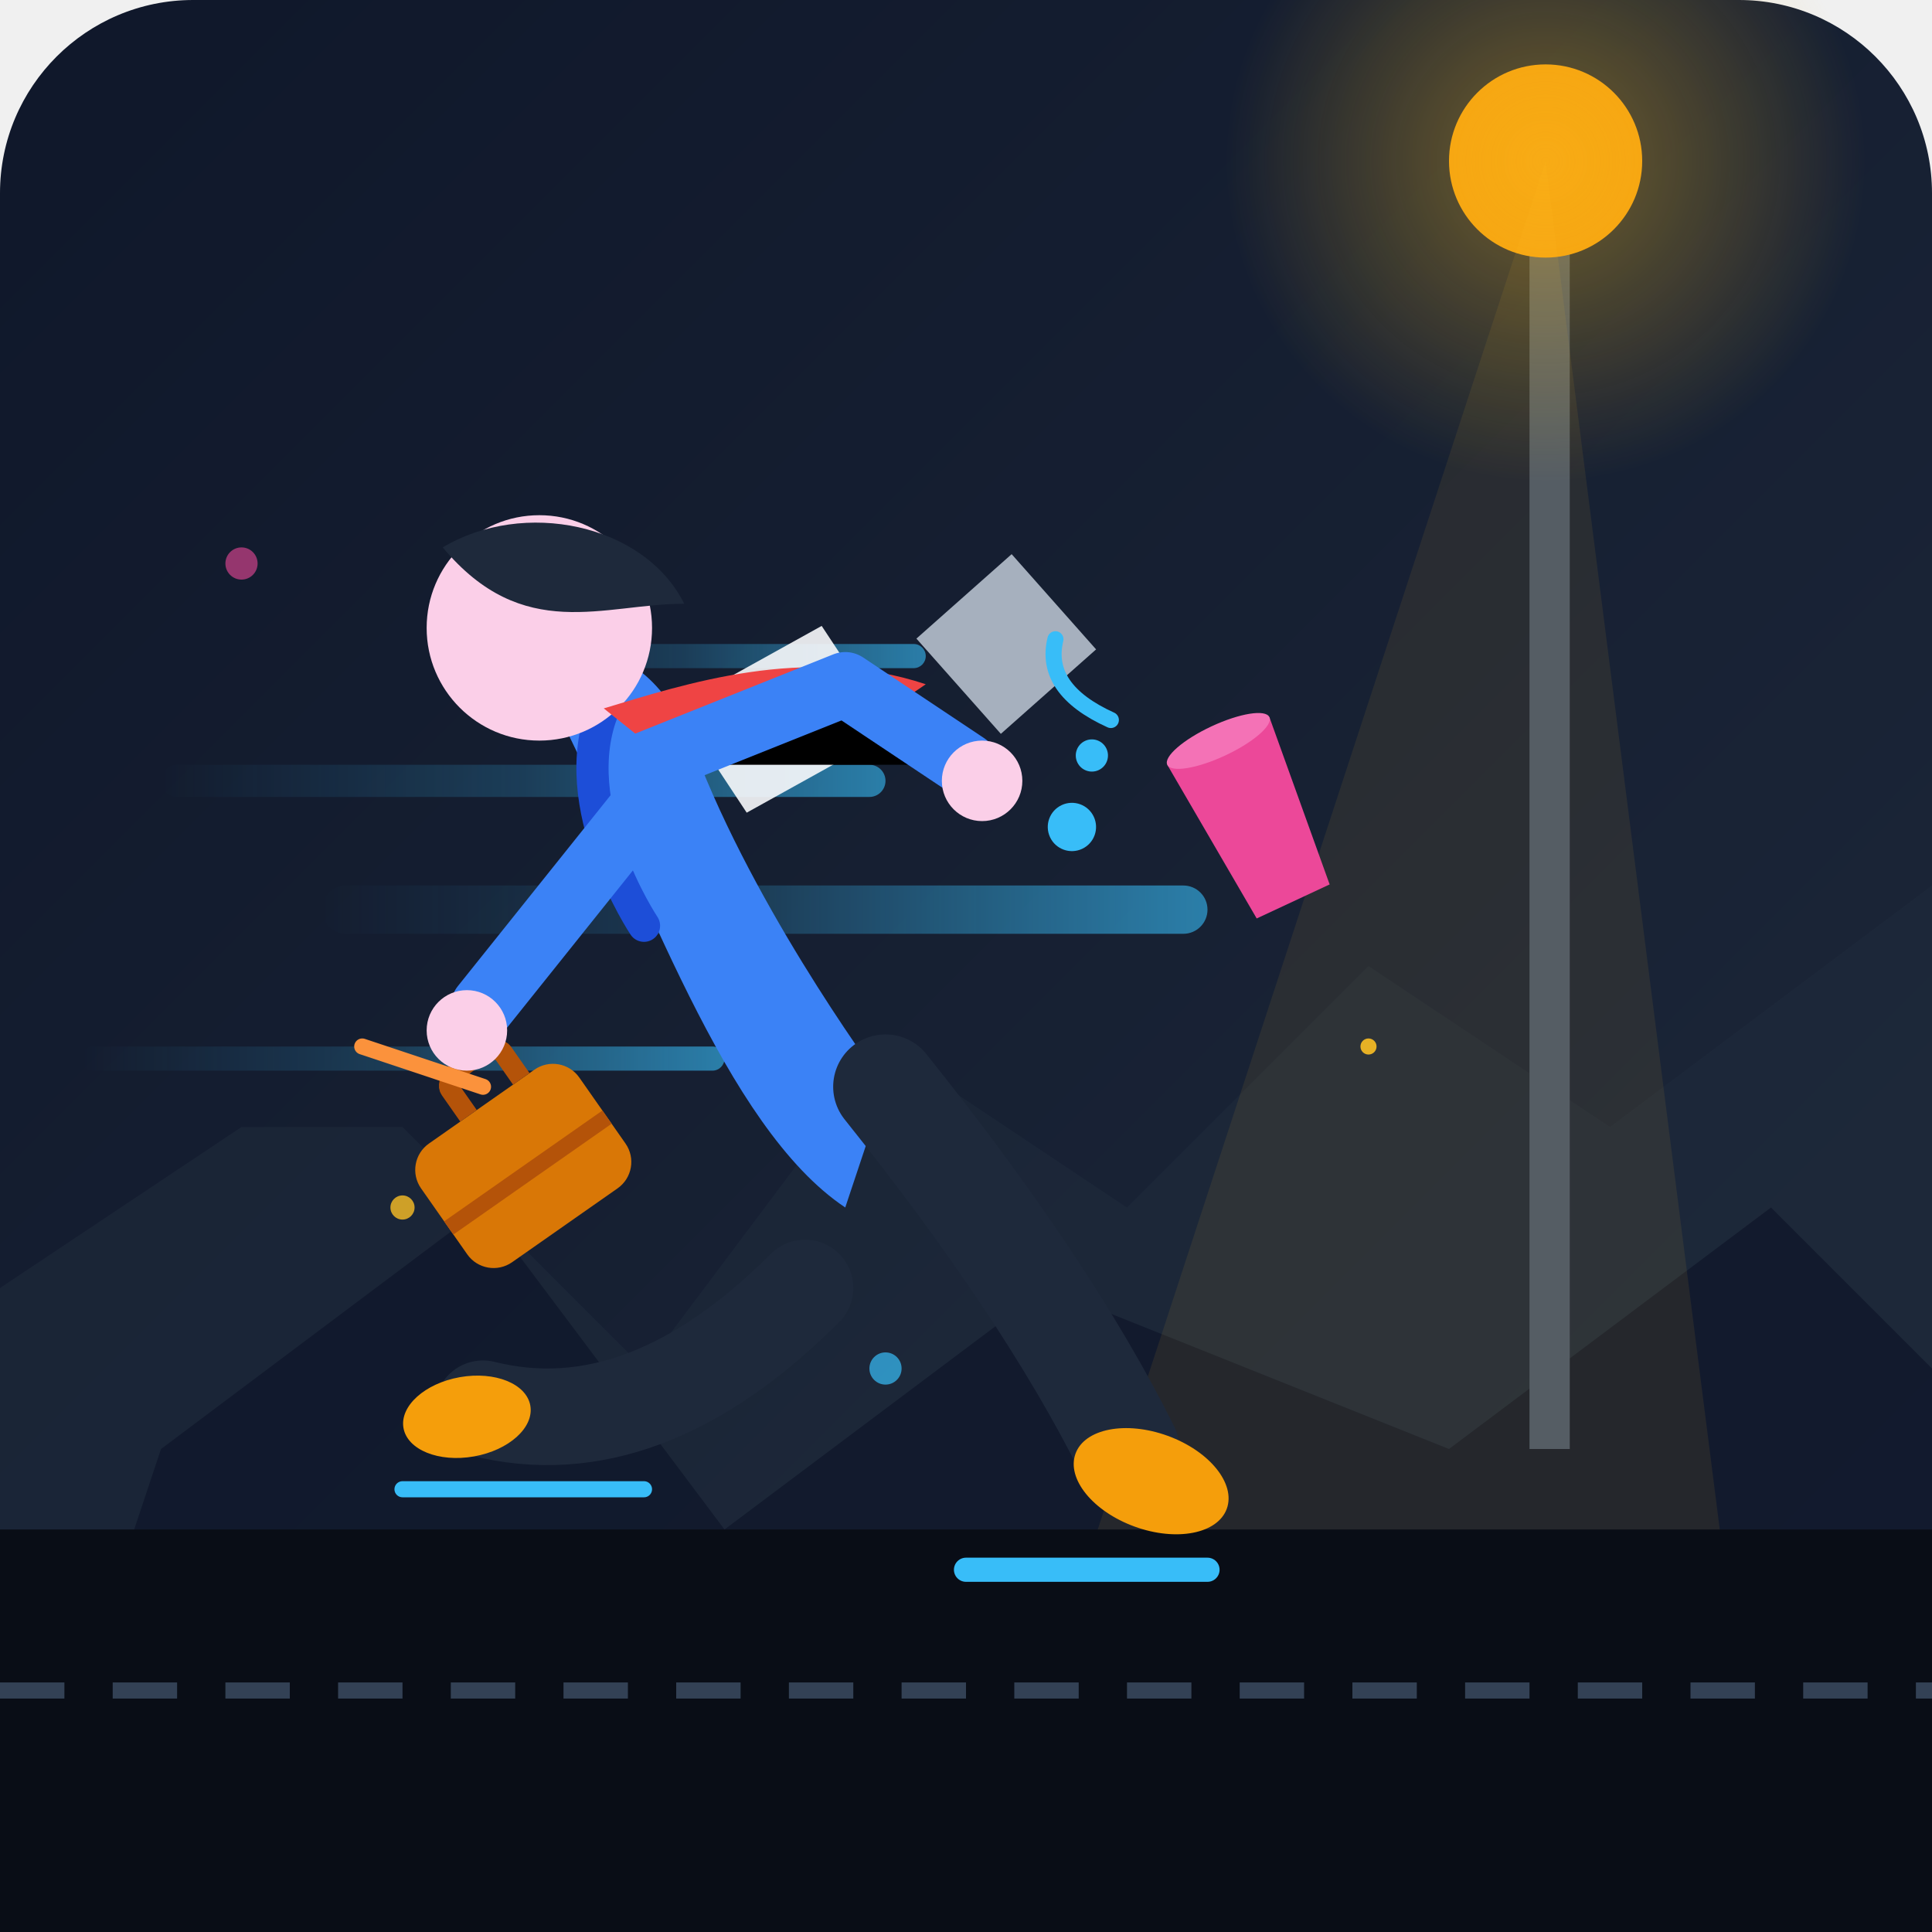
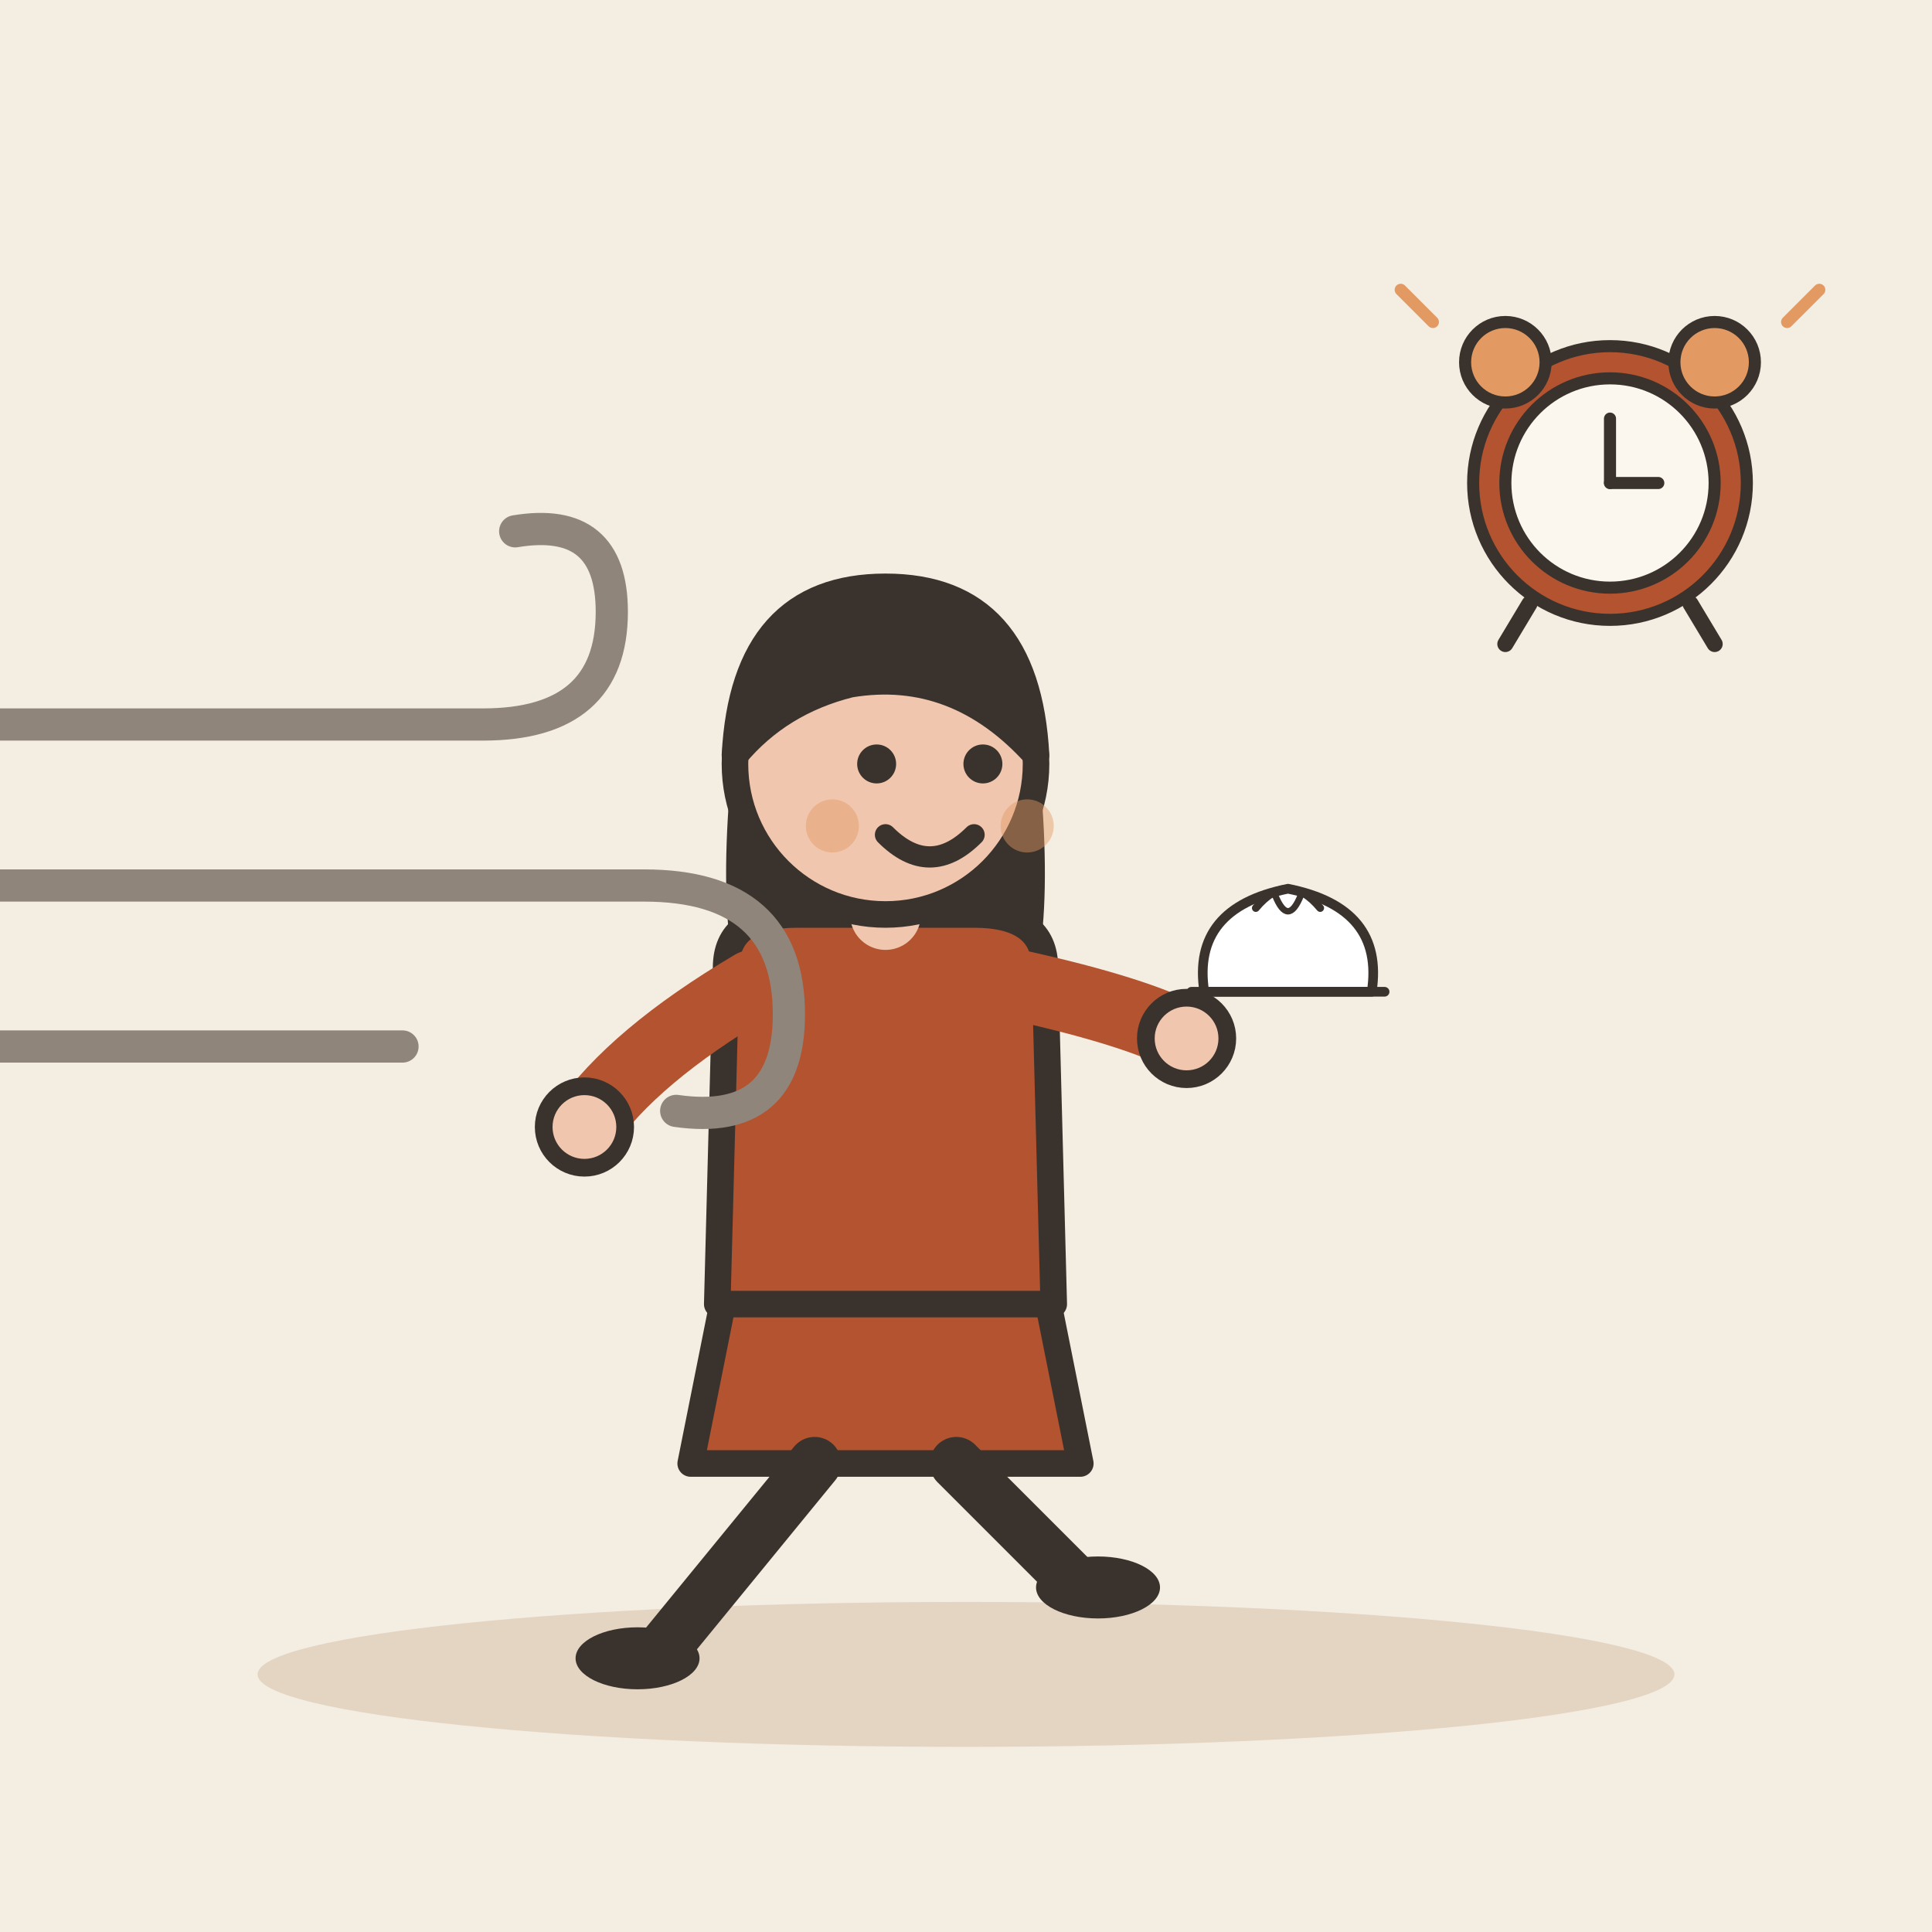
- <svg xmlns="http://www.w3.org/2000/svg" width="240" height="240" viewBox="0 0 240 240">
-   <defs>
-     <linearGradient id="bg-grad" x1="0%" y1="0%" x2="100%" y2="100%">
-       <stop offset="0%" stop-color="#0f172a" />
-       <stop offset="100%" stop-color="#1e293b" />
-     </linearGradient>
-     <radialGradient id="lamp-glow" cx="50%" cy="50%" r="50%">
-       <stop offset="0%" stop-color="#fbbf24" stop-opacity="0.4" />
-       <stop offset="100%" stop-color="#fbbf24" stop-opacity="0" />
-     </radialGradient>
-     <linearGradient id="motion-streak" x1="100%" y1="0%" x2="0%" y2="0%">
-       <stop offset="0%" stop-color="#38bdf8" stop-opacity="0.6" />
-       <stop offset="50%" stop-color="#38bdf8" stop-opacity="0.2" />
-       <stop offset="100%" stop-color="#38bdf8" stop-opacity="0" />
-     </linearGradient>
-   </defs>
-   <rect width="240" height="240" rx="24" fill="url(#bg-grad)" />
-   <path d="M0 160 L30 140 L50 140 L80 170 L110 130 L140 150 L170 120 L200 140 L240 110 L240 240 L0 240 Z" fill="#1e293b" opacity="0.6" />
-   <path d="M20 180 L60 150 L90 190 L130 160 L180 180 L220 150 L240 170 L240 240 L0 240 Z" fill="#0f172a" opacity="0.8" />
-   <path d="M190 20 L195 20 L195 180 L190 180 Z" fill="#475569" />
-   <circle cx="192" cy="20" r="12" fill="#f59e0b" />
-   <circle cx="192" cy="20" r="40" fill="url(#lamp-glow)" />
-   <polygon points="192,20 120,240 220,240" fill="#fbbf24" opacity="0.08" />
-   <rect x="0" y="190" width="240" height="50" fill="#090d16" />
-   <line x1="0" y1="210" x2="240" y2="210" stroke="#334155" stroke-width="2" stroke-dasharray="8 6" />
-   <rect x="20" y="95" width="90" height="4" rx="2" fill="url(#motion-streak)" />
-   <rect x="40" y="110" width="110" height="6" rx="3" fill="url(#motion-streak)" />
-   <rect x="10" y="130" width="80" height="3" rx="1.5" fill="url(#motion-streak)" />
-   <rect x="55" y="80" width="60" height="3" rx="1.5" fill="url(#motion-streak)" />
-   <path d="M 85 85 L 105 80 L 110 95 L 90 100 Z" fill="#f8fafc" opacity="0.9" transform="rotate(-15 95 90)" />
-   <path d="M 120 70 L 135 75 L 130 90 L 115 85 Z" fill="#cbd5e1" opacity="0.8" transform="rotate(30 125 80)" />
-   <g transform="translate(145, 95) rotate(-25)">
-     <path d="M0 0 L14 0 L12 22 L2 22 Z" fill="#ec4899" />
-     <ellipse cx="7" cy="0" rx="7" ry="2" fill="#f472b6" />
-     <circle cx="-8" cy="-5" r="2" fill="#38bdf8" />
-     <circle cx="-14" cy="2" r="3" fill="#38bdf8" />
-     <path d="M -4 -8 Q -10 -15 -6 -20" stroke="#38bdf8" stroke-width="2" fill="none" stroke-linecap="round" />
+ <svg xmlns="http://www.w3.org/2000/svg" viewBox="0 0 240 240" data-style="editorial">
+   <rect width="240" height="240" fill="#F4EDE2" />
+   <ellipse cx="120" cy="208" rx="88" ry="9" fill="#E3D5C1" />
+   <g transform="translate(110 206) scale(1.1 1.1)">
+     <path d="M-18 -42L-22 -22L22 -22L18 -42Z" fill="#B4532F" stroke="#3A332D" stroke-width="3" stroke-linecap="round" stroke-linejoin="round" />
+     <path d="M-8 -22L-26 0" stroke="#3A332D" stroke-width="6" stroke-linecap="round" fill="none" />
+     <path d="M8 -22L22 -8" stroke="#3A332D" stroke-width="6" stroke-linecap="round" fill="none" />
+     <ellipse cx="-28" cy="0" rx="7" ry="3.5" fill="#3A332D" />
+     <ellipse cx="24" cy="-8" rx="7" ry="3.5" fill="#3A332D" />
+     <path d="M-17 -104Q-20 -78 -14 -70L-6 -78L6 -78L14 -70Q20 -78 17 -104Z" fill="#3A332D" />
+     <path d="M-18 -78Q-18 -84 -10 -84L10 -84Q18 -84 18 -78L19 -40L-19 -40Z" fill="#B4532F" stroke="#3A332D" stroke-width="3" stroke-linecap="round" stroke-linejoin="round" />
+     <path d="M-15 -76Q-28.5 -68 -34 -60" fill="none" stroke="#B4532F" stroke-width="8" stroke-linecap="round" stroke-linejoin="round" />
+     <circle cx="-34" cy="-60" r="4.6" fill="#F0C7AE" stroke="#3A332D" stroke-linecap="round" stroke-linejoin="round" stroke-width="2" />
+     <path d="M15 -76Q28.5 -73 34 -70" fill="none" stroke="#B4532F" stroke-width="8" stroke-linecap="round" stroke-linejoin="round" />
+     <circle cx="34" cy="-70" r="4.6" fill="#F0C7AE" stroke="#3A332D" stroke-linecap="round" stroke-linejoin="round" stroke-width="2" />
+     <path d="M0 -84L0 -88" stroke="#F0C7AE" stroke-width="8" stroke-linecap="round" fill="none" />
+     <circle cx="0" cy="-101" r="17" fill="#F0C7AE" stroke="#3A332D" stroke-width="3" stroke-linecap="round" stroke-linejoin="round" />
+     <path d="M-17 -102Q-16 -121 0 -121Q16 -121 17 -102Q8 -112 -4 -110Q-12 -108 -17 -102Z" fill="#3A332D" stroke="#3A332D" stroke-width="3" stroke-linecap="round" stroke-linejoin="round" />
+     <circle cx="-1" cy="-101" r="2.2" fill="#3A332D" />
+     <circle cx="11" cy="-101" r="2.2" fill="#3A332D" />
+     <path d="M0 -93Q5 -88 10 -93" fill="none" stroke="#3A332D" stroke-width="2.4" stroke-linecap="round" stroke-linejoin="round" />
+     <circle cx="-6" cy="-94" r="3" fill="#E39A62" opacity="0.45" />
+     <circle cx="16" cy="-94" r="3" fill="#E39A62" opacity="0.45" />
  </g>
-   <g transform="translate(85, 90)">
-     <path d="M 15 70 Q -5 90 -25 85" stroke="#1e293b" stroke-width="12" stroke-linecap="round" fill="none" />
-     <ellipse cx="-27" cy="86" rx="8" ry="5" fill="#f59e0b" transform="rotate(-10 -27 86)" />
-     <g transform="translate(-15, 55) rotate(-35)">
-       <rect x="-16" y="-12" width="24" height="18" rx="4" fill="#d97706" />
-       <path d="M -6 -12 L -6 -16 C -6 -18 2 -18 2 -16 L 2 -12" stroke="#b45309" stroke-width="2.5" fill="none" />
-       <line x1="-16" y1="-2" x2="8" y2="-2" stroke="#b45309" stroke-width="2" />
-     </g>
-     <path d="M -25 45 L -40 40" stroke="#fb923c" stroke-width="2" stroke-linecap="round" />
-     <path d="M 20 60 C 5 50 -5 20 -15 0 C -20 -10 -5 -15 2 5 C 10 25 25 45 25 45 Z" fill="#3b82f6" />
-     <path d="M -10 -2 C -15 10 -5 25 -5 25" stroke="#1d4ed8" stroke-width="4" stroke-linecap="round" fill="none" />
-     <path d="M 25 45 Q 45 70 55 90" stroke="#1e293b" stroke-width="13" stroke-linecap="round" fill="none" />
-     <ellipse cx="58" cy="94" rx="10" ry="6" fill="#f59e0b" transform="rotate(20 58 94)" />
-     <circle cx="-18" cy="-12" r="14" fill="#fbcfe8" />
-     <path d="M -30 -22 C -20 -28 -5 -25 0 -15 C -10 -15 -20 -10 -30 -22 Z" fill="#1e293b" />
-     <path d="M -10 -2 C 0 -5 15 -10 30 -5 C 20 2 10 5 -5 2" fill="#ef4444" />
-     <path d="M -5 10 L -25 35" stroke="#3b82f6" stroke-width="8" stroke-linecap="round" />
-     <circle cx="-27" cy="38" r="5" fill="#fbcfe8" />
-     <path d="M -5 5 L 20 -5 L 35 5" stroke="#3b82f6" stroke-width="8" stroke-linecap="round" stroke-linejoin="round" />
-     <circle cx="37" cy="7" r="5" fill="#fbcfe8" />
+   <g transform="translate(160 120) scale(0.4 0.4)">
+     <path d="M-26 8Q-30 -18 0 -24Q30 -18 26 8Z" fill="#FFFFFF" stroke="#3A332D" stroke-width="3" stroke-linecap="round" stroke-linejoin="round" />
+     <path d="M-10 -18Q0 -30 10 -18" fill="none" stroke="#3A332D" stroke-width="2.4" stroke-linecap="round" stroke-linejoin="round" />
+     <path d="M-4 -22Q0 -12 4 -22" fill="none" stroke="#3A332D" stroke-width="2" stroke-linecap="round" stroke-linejoin="round" />
+     <path d="M-30 8L30 8" fill="none" stroke="#3A332D" stroke-width="3" stroke-linecap="round" stroke-linejoin="round" />
  </g>
-   <path d="M 120 195 L 150 195" stroke="#38bdf8" stroke-width="3" stroke-linecap="round" />
-   <path d="M 50 185 L 80 185" stroke="#38bdf8" stroke-width="2" stroke-linecap="round" />
-   <circle cx="50" cy="150" r="1.5" fill="#fbbf24" opacity="0.8" />
-   <circle cx="110" cy="170" r="2" fill="#38bdf8" opacity="0.7" />
-   <circle cx="170" cy="130" r="1" fill="#fbbf24" opacity="0.9" />
-   <circle cx="30" cy="70" r="2" fill="#ec4899" opacity="0.6" />
+   <g transform="translate(200 60) scale(0.5 0.5)">
+     <circle cx="0" cy="0" r="34" fill="#B4532F" stroke="#3A332D" stroke-width="3" stroke-linecap="round" stroke-linejoin="round" />
+     <circle cx="0" cy="0" r="26" fill="#FBF6EE" stroke="#3A332D" stroke-width="3" stroke-linecap="round" stroke-linejoin="round" />
+     <path d="M0 0L0 -16" stroke="#3A332D" stroke-width="3" stroke-linecap="round" fill="none" />
+     <path d="M0 0L12 0" stroke="#3A332D" stroke-width="3" stroke-linecap="round" fill="none" />
+     <circle cx="-26" cy="-30" r="10" fill="#E39A62" stroke="#3A332D" stroke-width="3" stroke-linecap="round" stroke-linejoin="round" />
+     <circle cx="26" cy="-30" r="10" fill="#E39A62" stroke="#3A332D" stroke-width="3" stroke-linecap="round" stroke-linejoin="round" />
+     <path d="M-20 30L-26 40" stroke="#3A332D" stroke-width="4" stroke-linecap="round" fill="none" />
+     <path d="M20 30L26 40" stroke="#3A332D" stroke-width="4" stroke-linecap="round" fill="none" />
+     <path d="M-44 -40l-8 -8M44 -40l8 -8" fill="none" stroke="#E39A62" stroke-width="3" stroke-linecap="round" stroke-linejoin="round" />
+   </g>
+   <g transform="translate(40 110)">
+     <path d="M-50 -20L20 -20Q36 -20 36 -34Q36 -46 24 -44" fill="none" stroke="#8F857A" stroke-width="4" stroke-linecap="round" stroke-linejoin="round" />
+     <path d="M-60 0L40 0Q58 0 58 16Q58 30 44 28" fill="none" stroke="#8F857A" stroke-width="4" stroke-linecap="round" stroke-linejoin="round" />
+     <path d="M-40 20L10 20" fill="none" stroke="#8F857A" stroke-width="4" stroke-linecap="round" stroke-linejoin="round" />
+   </g>
</svg>
